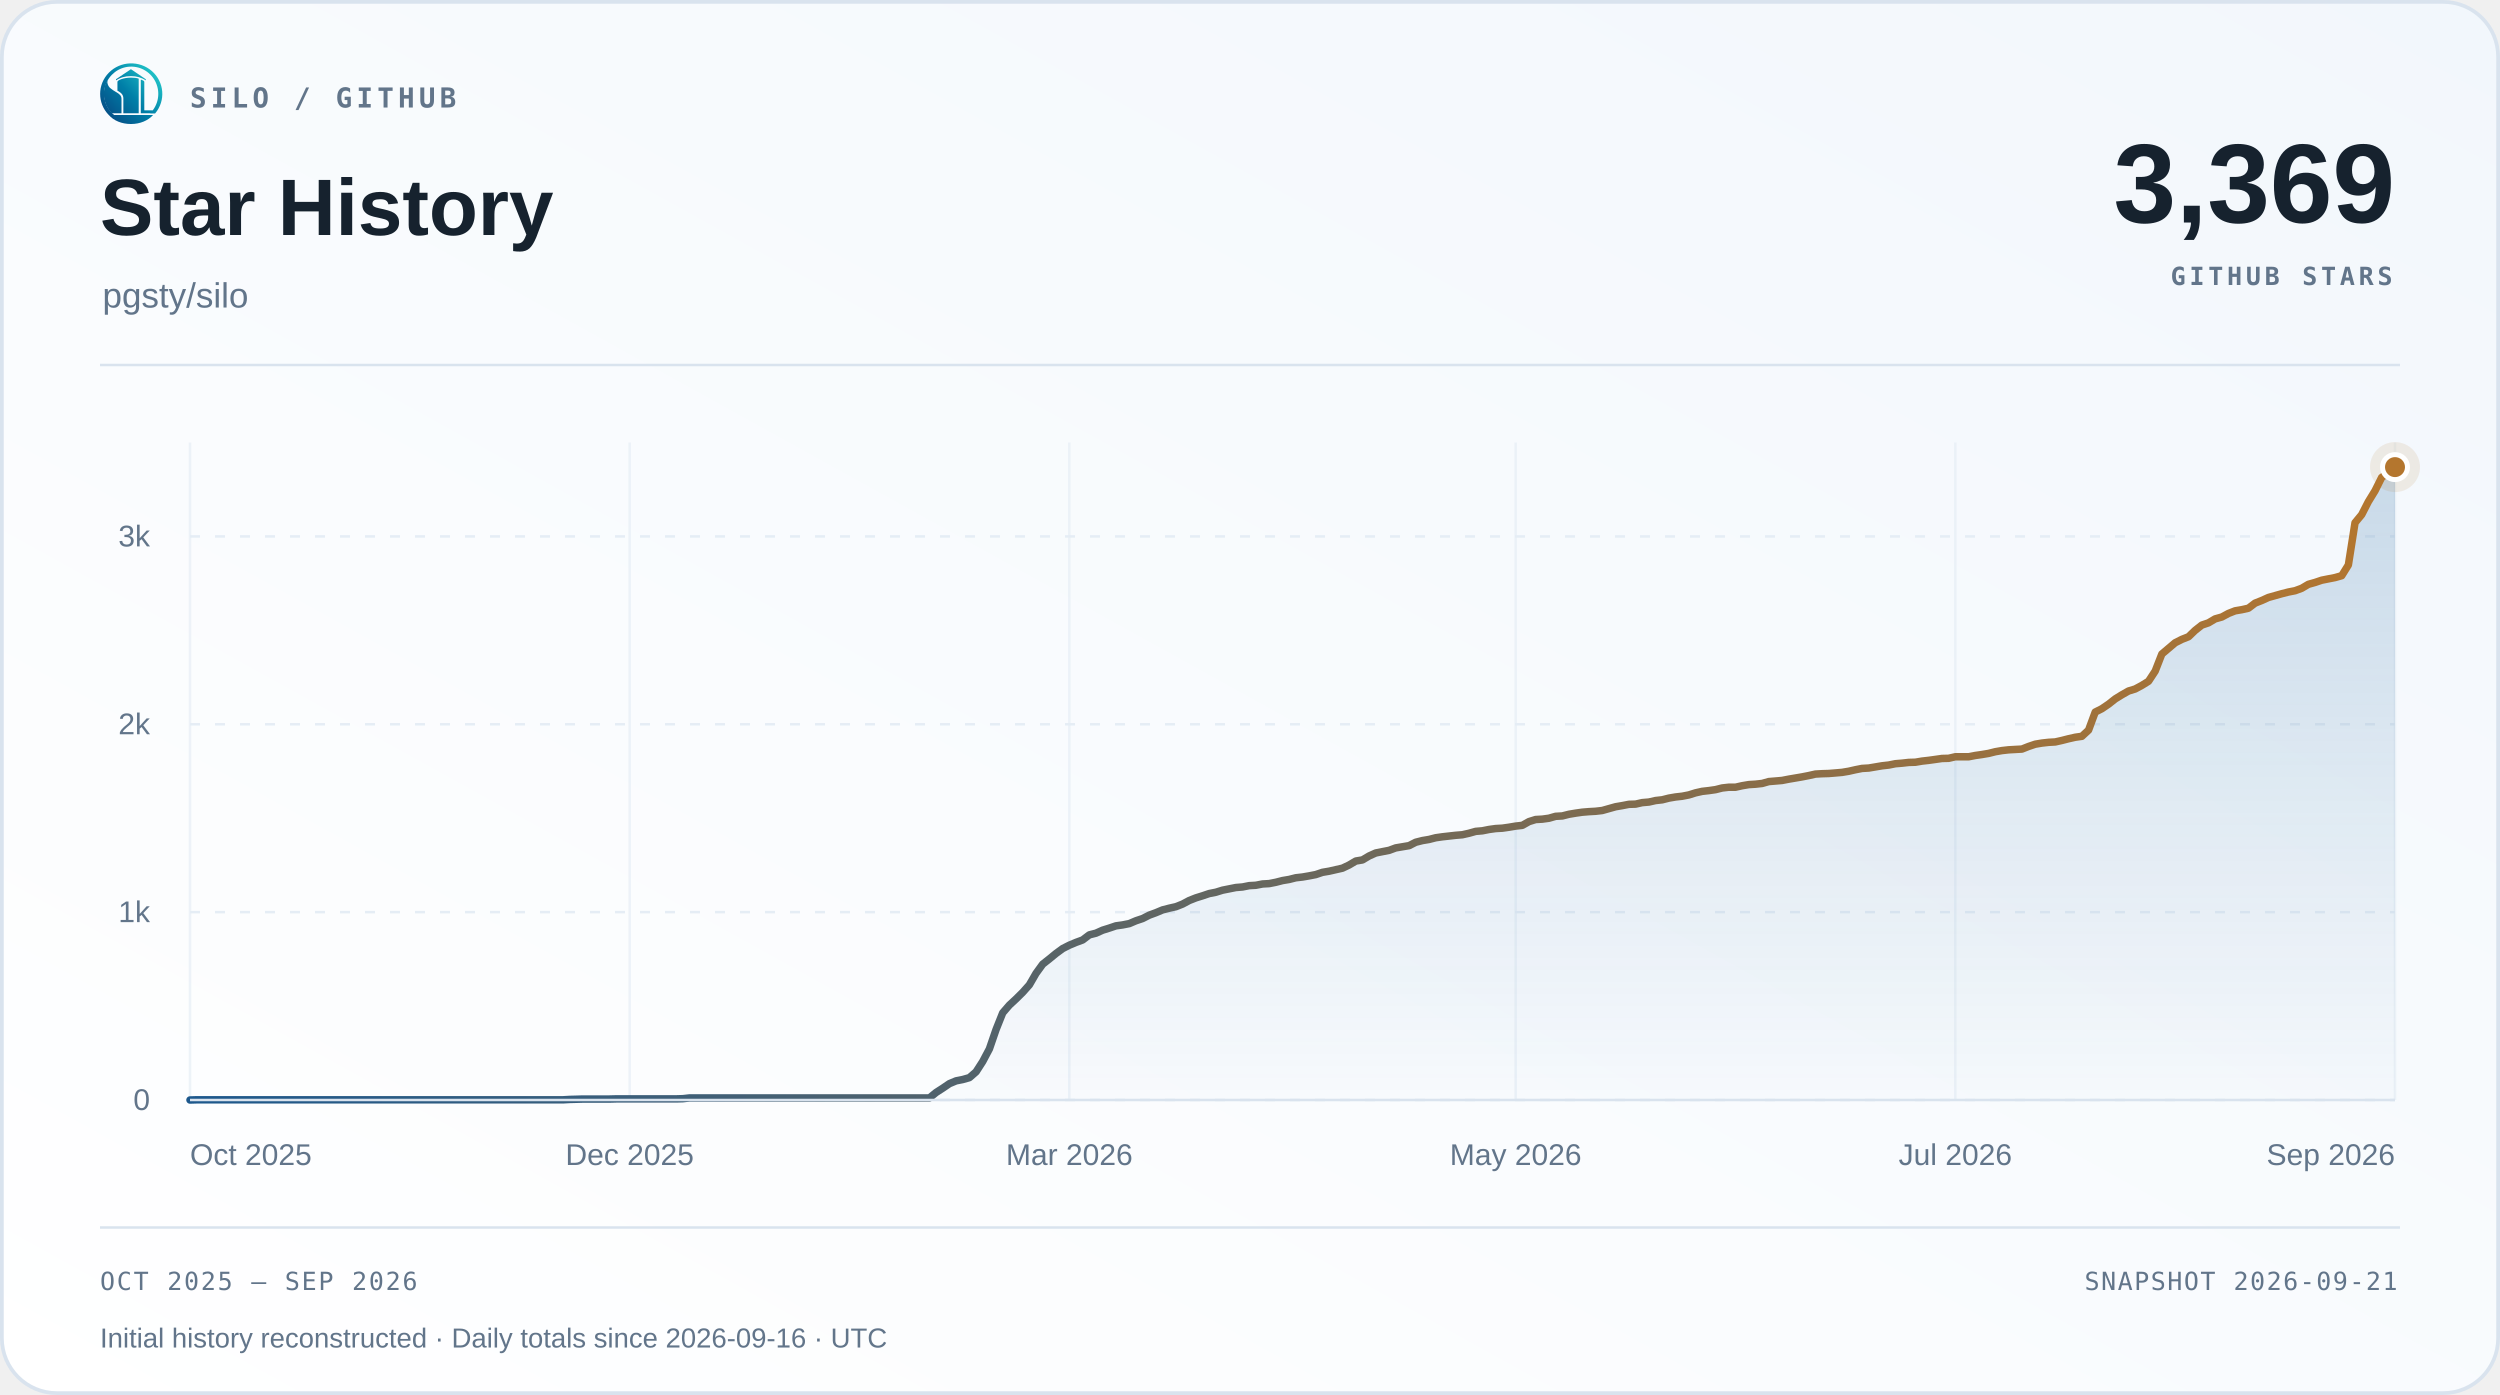
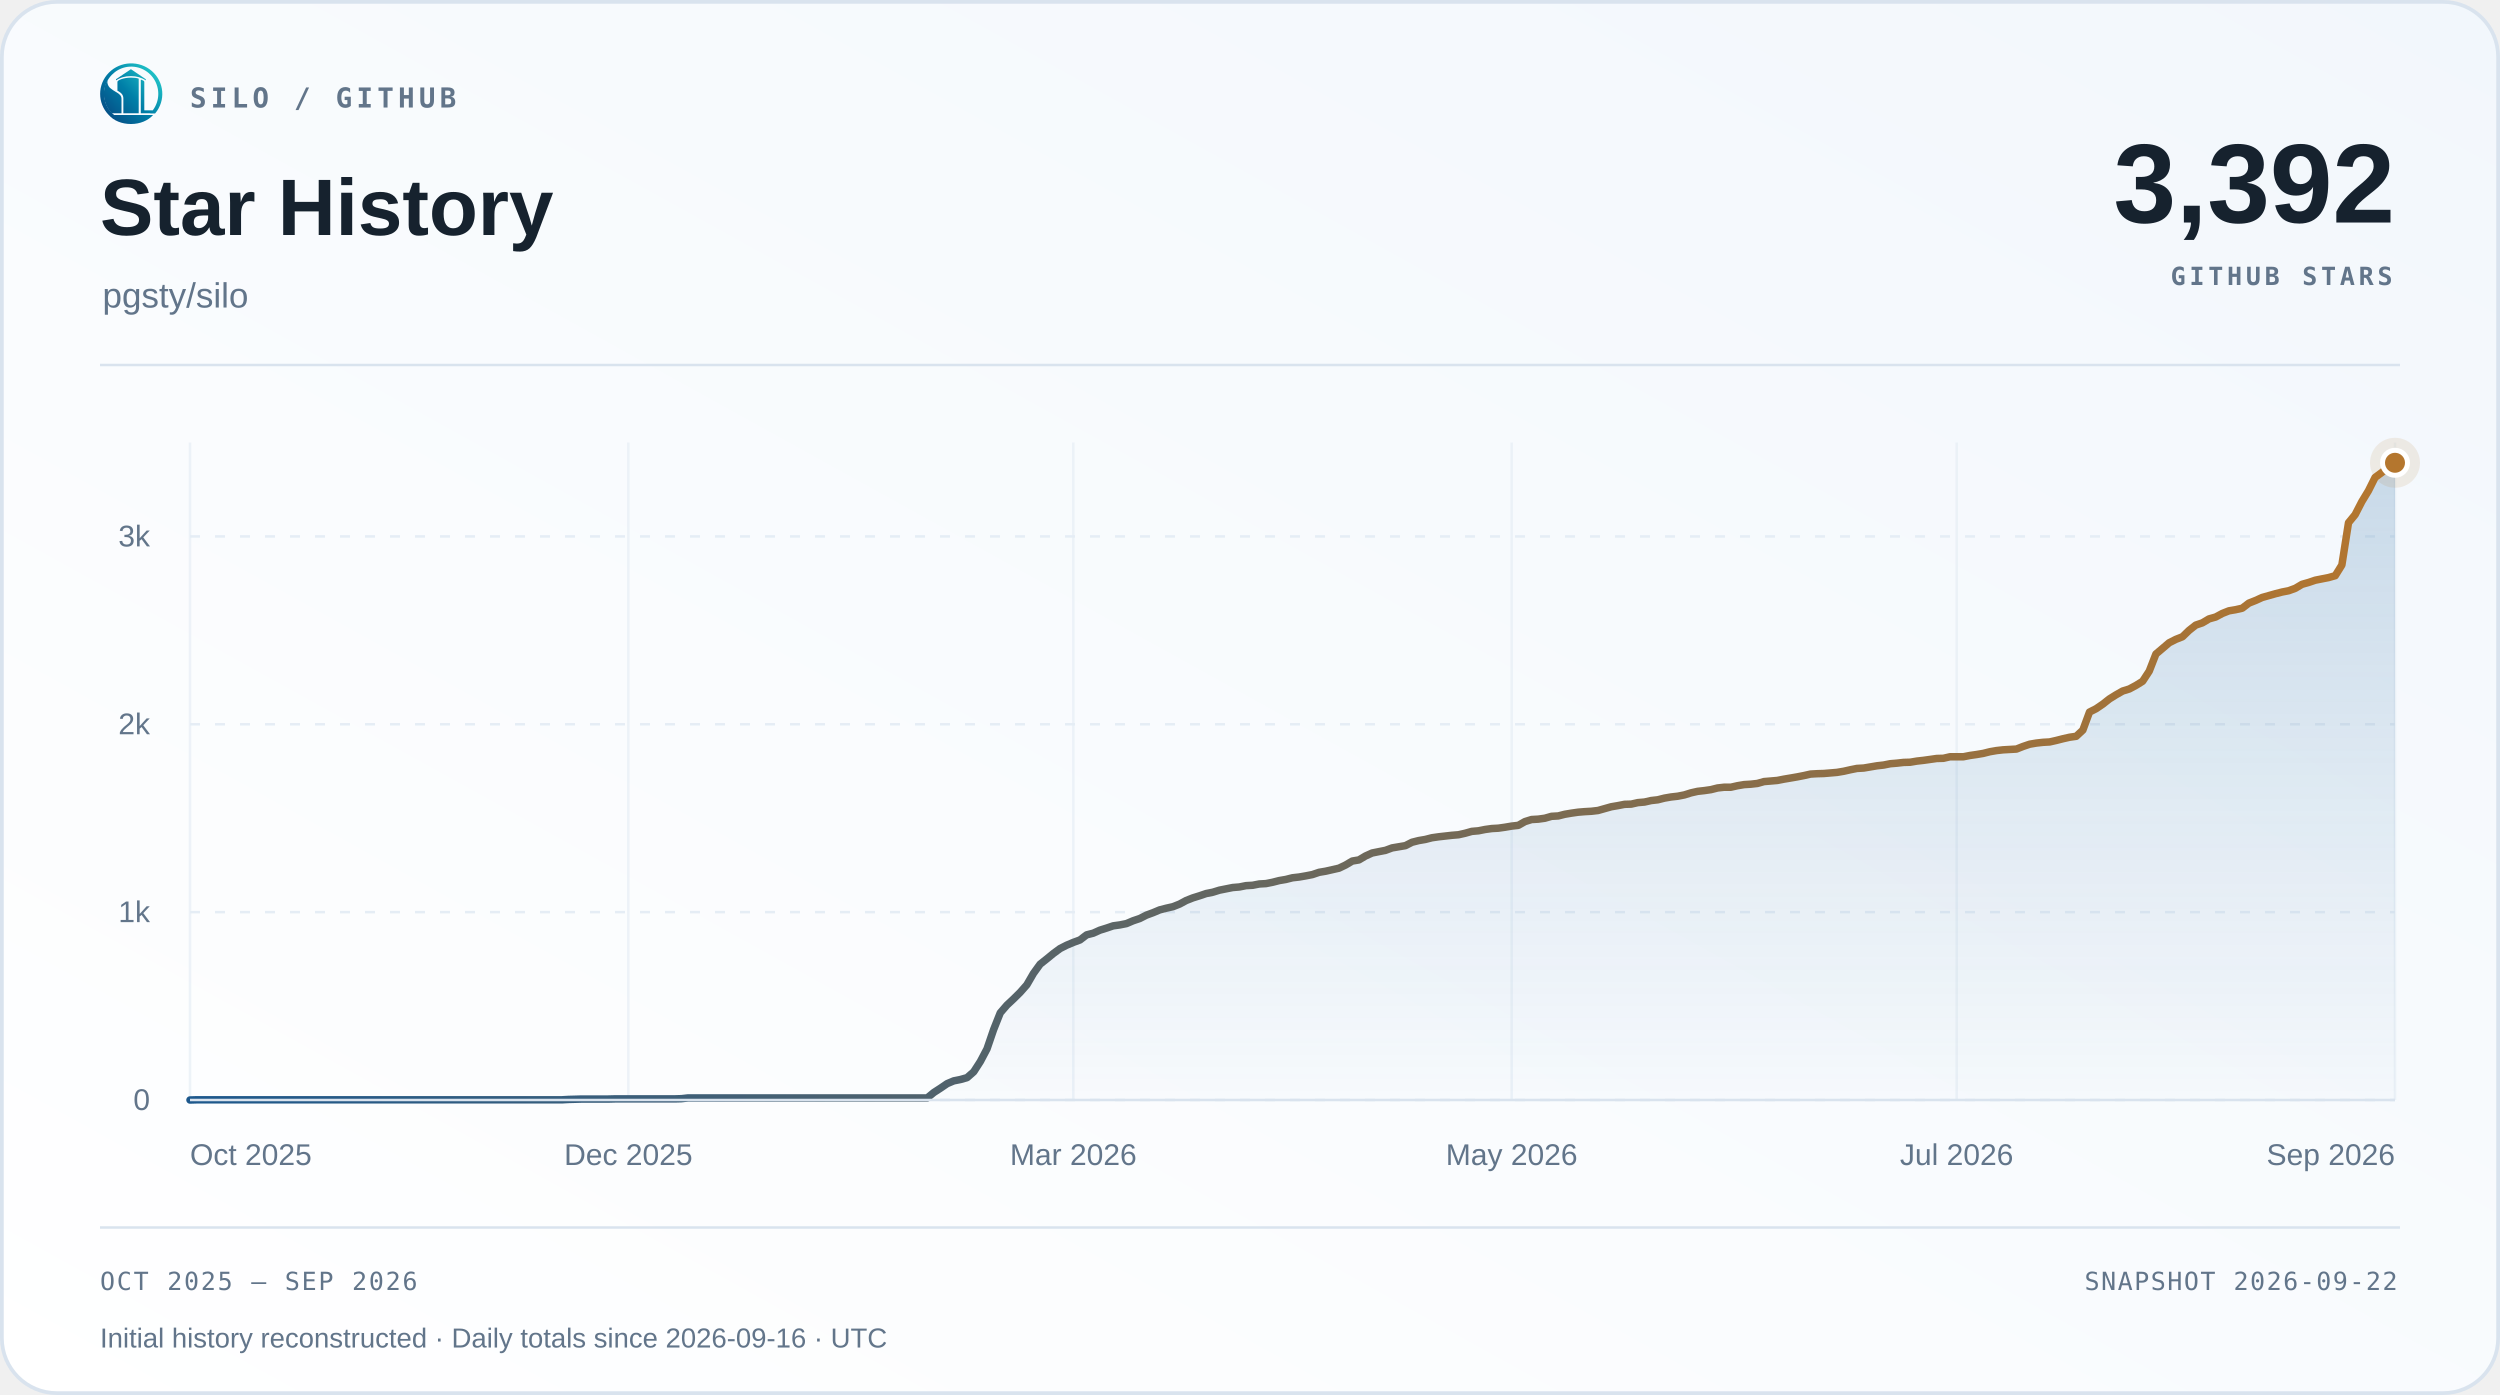
<svg xmlns="http://www.w3.org/2000/svg" width="1000" height="558" viewBox="0 0 1000 558" role="img" aria-labelledby="title desc">
  <defs>
    <linearGradient id="surface" x1="0" y1="1" x2="1" y2="0">
      <stop offset="0" stop-color="#ffffff" />
      <stop offset="1" stop-color="#f2f7fc" />
    </linearGradient>
    <linearGradient id="accent" x1="0" y1="0" x2="1" y2="0">
      <stop offset="0" stop-color="#1d588c" />
      <stop offset="1" stop-color="#b4762e" />
    </linearGradient>
    <linearGradient id="area" x1="0" y1="0" x2="0" y2="1">
      <stop offset="0" stop-color="#2b6ca3" stop-opacity=".22" />
      <stop offset="1" stop-color="#2b6ca3" stop-opacity=".015" />
    </linearGradient>
  </defs>
  <rect x=".75" y=".75" width="998.5" height="556.5" rx="22" fill="url(#surface)" stroke="#d9e3ee" stroke-width="1.5" />
  <svg x="40" y="25" width="25" height="25" viewBox="230 213 570 570">
    <defs>
      <linearGradient id="silo-color" x1="276" y1="720" x2="742" y2="286" gradientUnits="userSpaceOnUse">
        <stop offset="0" stop-color="#064A83" />
        <stop offset="0.5" stop-color="#007FA8" />
        <stop offset="1" stop-color="#22C7C9" />
      </linearGradient>
    </defs>
    <g fill="url(#silo-color)">
      <path d="       M 734 676       A 283.5 278.5 0 1 0 310 692       L 359 692       A 247 248.5 0 1 1 688 676       Z" />
      <path d="       M 300.57 375       C 292 390 300 430 328 450       C 343 461 357 472 374 481       C 410 501 426 517 426 544       L 426 676       L 336 676       C 308 647 286 608 274 565       C 262 522 263 479 272 439       C 278 413 286 389 300.57 375       Z" />
      <path d="       M 602 373       Q 602 368 607 370       C 619 374 634 381 634 389       L 634 647       Q 634 649 636 649       L 708 649       L 734 676       L 602 676       Z" />
      <path d="       M 310 692       L 714 692       C 668 743 596 774 512 774       C 428 774 355 743 310 692       Z" />
      <path d="       M 389 389       C 389 374 447 351 512 351       C 540 351 565 354 580 359       Q 583 360 583 364       L 583 676       L 443 676       L 443 541       C 443 509 426 490 389 470       Z" />
      <path d="       M 512 274       L 647 365       Q 649 370 647 376       C 609 350 563 337 512 337       C 460 337 414 350 377 376       Q 375 370 377 365       Z" />
    </g>
  </svg>
  <text x="76" y="43" font-family="Menlo,Consolas,monospace" font-size="11" font-weight="600" fill="#62758a" text-anchor="start" letter-spacing="1.7">SILO / GITHUB</text>
  <text x="40" y="94" font-family="Arial,Helvetica,sans-serif" font-size="32" font-weight="700" fill="#16222e" text-anchor="start">Star History</text>
  <text x="41" y="123" font-family="Arial,Helvetica,sans-serif" font-size="14" font-weight="400" fill="#62758a" text-anchor="start">pgsty/silo</text>
-   <text x="958" y="89" font-family="Arial,Helvetica,sans-serif" font-size="45" font-weight="700" fill="#16222e" text-anchor="end">3,369</text>
+   <text x="958" y="89" font-family="Arial,Helvetica,sans-serif" font-size="45" font-weight="700" fill="#16222e" text-anchor="end">3,392</text>
  <text x="957" y="114" font-family="Menlo,Consolas,monospace" font-size="10" font-weight="600" fill="#62758a" text-anchor="end" letter-spacing="1.5">GITHUB STARS</text>
  <path d="M40 146 H960" stroke="#d9e3ee" />
  <path d="M76 440.00 H958" stroke="#e5edf5" stroke-dasharray="4 6" />
  <text x="60" y="444.0" font-family="Arial,Helvetica,sans-serif" font-size="12" font-weight="400" fill="#62758a" text-anchor="end">0</text>
  <path d="M76 364.86 H958" stroke="#e5edf5" stroke-dasharray="4 6" />
  <text x="60" y="368.86" font-family="Arial,Helvetica,sans-serif" font-size="12" font-weight="400" fill="#62758a" text-anchor="end">1k</text>
  <path d="M76 289.71 H958" stroke="#e5edf5" stroke-dasharray="4 6" />
  <text x="60" y="293.71" font-family="Arial,Helvetica,sans-serif" font-size="12" font-weight="400" fill="#62758a" text-anchor="end">2k</text>
  <path d="M76 214.57 H958" stroke="#e5edf5" stroke-dasharray="4 6" />
  <text x="60" y="218.57" font-family="Arial,Helvetica,sans-serif" font-size="12" font-weight="400" fill="#62758a" text-anchor="end">3k</text>
  <path d="M76.00 177 V440" stroke="#e5edf5" stroke-opacity=".65" />
  <text x="76.0" y="466" font-family="Arial,Helvetica,sans-serif" font-size="12" font-weight="400" fill="#62758a" text-anchor="start">Oct 2025</text>
-   <path d="M251.87 177 V440" stroke="#e5edf5" stroke-opacity=".65" />
-   <text x="251.87" y="466" font-family="Arial,Helvetica,sans-serif" font-size="12" font-weight="400" fill="#62758a" text-anchor="middle">Dec 2025</text>
-   <path d="M427.73 177 V440" stroke="#e5edf5" stroke-opacity=".65" />
-   <text x="427.73" y="466" font-family="Arial,Helvetica,sans-serif" font-size="12" font-weight="400" fill="#62758a" text-anchor="middle">Mar 2026</text>
-   <path d="M606.27 177 V440" stroke="#e5edf5" stroke-opacity=".65" />
-   <text x="606.27" y="466" font-family="Arial,Helvetica,sans-serif" font-size="12" font-weight="400" fill="#62758a" text-anchor="middle">May 2026</text>
-   <path d="M782.13 177 V440" stroke="#e5edf5" stroke-opacity=".65" />
-   <text x="782.13" y="466" font-family="Arial,Helvetica,sans-serif" font-size="12" font-weight="400" fill="#62758a" text-anchor="middle">Jul 2026</text>
+   <path d="M251.34 177 V440" stroke="#e5edf5" stroke-opacity=".65" />
+   <text x="251.34" y="466" font-family="Arial,Helvetica,sans-serif" font-size="12" font-weight="400" fill="#62758a" text-anchor="middle">Dec 2025</text>
+   <path d="M429.33 177 V440" stroke="#e5edf5" stroke-opacity=".65" />
+   <text x="429.33" y="466" font-family="Arial,Helvetica,sans-serif" font-size="12" font-weight="400" fill="#62758a" text-anchor="middle">Mar 2026</text>
+   <path d="M604.67 177 V440" stroke="#e5edf5" stroke-opacity=".65" />
+   <text x="604.67" y="466" font-family="Arial,Helvetica,sans-serif" font-size="12" font-weight="400" fill="#62758a" text-anchor="middle">May 2026</text>
+   <path d="M782.66 177 V440" stroke="#e5edf5" stroke-opacity=".65" />
+   <text x="782.66" y="466" font-family="Arial,Helvetica,sans-serif" font-size="12" font-weight="400" fill="#62758a" text-anchor="middle">Jul 2026</text>
  <path d="M958.00 177 V440" stroke="#e5edf5" stroke-opacity=".65" />
  <text x="958.0" y="466" font-family="Arial,Helvetica,sans-serif" font-size="12" font-weight="400" fill="#62758a" text-anchor="end">Sep 2026</text>
-   <path d="M76.00 440.00 L78.66 439.92 L81.33 439.92 L83.99 439.92 L86.66 439.92 L89.32 439.92 L91.99 439.92 L94.65 439.92 L97.32 439.92 L99.98 439.92 L102.65 439.92 L105.31 439.92 L107.98 439.92 L110.64 439.92 L113.31 439.92 L115.97 439.92 L118.63 439.92 L121.30 439.92 L123.96 439.92 L126.63 439.92 L129.29 439.92 L131.96 439.92 L134.62 439.92 L137.29 439.92 L139.95 439.92 L142.62 439.92 L145.28 439.92 L147.95 439.92 L150.61 439.92 L153.27 439.92 L155.94 439.92 L158.60 439.92 L161.27 439.92 L163.93 439.92 L166.60 439.92 L169.26 439.92 L171.93 439.92 L174.59 439.92 L177.26 439.92 L179.92 439.92 L182.59 439.92 L185.25 439.92 L187.92 439.92 L190.58 439.92 L193.24 439.92 L195.91 439.92 L198.57 439.92 L201.24 439.92 L203.90 439.92 L206.57 439.92 L209.23 439.92 L211.90 439.92 L214.56 439.92 L217.23 439.92 L219.89 439.92 L222.56 439.92 L225.22 439.92 L227.89 439.77 L230.55 439.70 L233.21 439.62 L235.88 439.62 L238.54 439.62 L241.21 439.62 L243.87 439.62 L246.54 439.55 L249.20 439.55 L251.87 439.55 L254.53 439.55 L257.20 439.55 L259.86 439.55 L262.53 439.55 L265.19 439.55 L267.85 439.55 L270.52 439.55 L273.18 439.47 L275.85 439.17 L278.51 439.17 L281.18 439.17 L283.84 439.17 L286.51 439.17 L289.17 439.17 L291.84 439.17 L294.50 439.17 L297.17 439.17 L299.83 439.17 L302.50 439.17 L305.16 439.17 L307.82 439.17 L310.49 439.17 L313.15 439.17 L315.82 439.17 L318.48 439.17 L321.15 439.17 L323.81 439.17 L326.48 439.17 L329.14 439.17 L331.81 439.17 L334.47 439.17 L337.14 439.17 L339.80 439.17 L342.47 439.17 L345.13 439.17 L347.79 439.17 L350.46 439.17 L353.12 439.17 L355.79 439.17 L358.45 439.17 L361.12 439.17 L363.78 439.17 L366.45 439.17 L369.11 439.17 L371.78 439.17 L374.44 436.99 L377.11 435.27 L379.77 433.46 L382.44 432.34 L385.10 431.81 L387.76 431.06 L390.43 428.73 L393.09 424.60 L395.76 419.56 L398.42 411.82 L401.09 405.13 L403.75 402.05 L406.42 399.57 L409.08 396.94 L411.75 393.94 L414.41 389.35 L417.08 385.67 L419.74 383.57 L422.40 381.39 L425.07 379.43 L427.73 378.08 L430.40 376.96 L433.06 375.98 L435.73 373.95 L438.39 373.27 L441.06 372.07 L443.72 371.24 L446.39 370.34 L449.05 369.97 L451.72 369.44 L454.38 368.31 L457.05 367.41 L459.71 366.06 L462.37 365.08 L465.04 363.96 L467.70 363.28 L470.37 362.68 L473.03 361.63 L475.70 360.20 L478.36 359.15 L481.03 358.32 L483.69 357.42 L486.36 356.89 L489.02 356.07 L491.69 355.54 L494.35 355.01 L497.02 354.79 L499.68 354.26 L502.34 354.11 L505.01 353.59 L507.67 353.44 L510.34 352.91 L513.00 352.23 L515.67 351.78 L518.33 351.11 L521.00 350.81 L523.66 350.35 L526.33 349.83 L528.99 348.93 L531.66 348.48 L534.32 347.87 L536.98 347.27 L539.65 346.00 L542.31 344.42 L544.98 343.97 L547.64 342.39 L550.31 341.19 L552.97 340.66 L555.64 340.14 L558.30 339.16 L560.97 338.71 L563.63 338.26 L566.30 336.90 L568.96 336.23 L571.63 335.78 L574.29 335.10 L576.95 334.72 L579.62 334.42 L582.28 334.12 L584.95 333.90 L587.61 333.30 L590.28 332.55 L592.94 332.32 L595.61 331.79 L598.27 331.42 L600.94 331.27 L603.60 330.89 L606.27 330.44 L608.93 330.14 L611.60 328.64 L614.26 327.81 L616.92 327.66 L619.59 327.29 L622.25 326.53 L624.92 326.38 L627.58 325.71 L630.25 325.26 L632.91 324.88 L635.58 324.66 L638.24 324.51 L640.91 324.20 L643.57 323.45 L646.24 322.70 L648.90 322.25 L651.56 321.73 L654.23 321.65 L656.89 321.05 L659.56 320.82 L662.22 320.22 L664.89 319.92 L667.55 319.25 L670.22 318.79 L672.88 318.49 L675.55 317.97 L678.21 317.14 L680.88 316.54 L683.54 316.24 L686.21 315.86 L688.87 315.19 L691.53 314.89 L694.20 314.89 L696.86 314.29 L699.53 313.84 L702.19 313.68 L704.86 313.38 L707.52 312.63 L710.19 312.41 L712.85 312.18 L715.52 311.66 L718.18 311.21 L720.85 310.75 L723.51 310.23 L726.18 309.63 L728.84 309.48 L731.50 309.40 L734.17 309.18 L736.83 308.95 L739.50 308.50 L742.16 307.90 L744.83 307.37 L747.49 307.22 L750.16 306.77 L752.82 306.32 L755.49 306.02 L758.15 305.49 L760.82 305.27 L763.48 304.97 L766.15 304.89 L768.81 304.44 L771.47 304.14 L774.14 303.77 L776.80 303.39 L779.47 303.32 L782.13 302.71 L784.80 302.71 L787.46 302.71 L790.13 302.19 L792.79 301.81 L795.46 301.36 L798.12 300.69 L800.79 300.23 L803.45 299.93 L806.11 299.78 L808.78 299.63 L811.44 298.58 L814.11 297.68 L816.77 297.23 L819.44 296.93 L822.10 296.78 L824.77 296.18 L827.43 295.50 L830.10 294.90 L832.76 294.52 L835.43 292.04 L838.09 284.83 L840.76 283.48 L843.42 281.67 L846.08 279.57 L848.75 277.92 L851.41 276.41 L854.08 275.59 L856.74 274.16 L859.41 272.51 L862.07 268.45 L864.74 261.61 L867.40 259.36 L870.07 257.10 L872.73 255.75 L875.40 254.70 L878.06 252.14 L880.73 250.04 L883.39 249.14 L886.05 247.56 L888.72 246.81 L891.38 245.38 L894.05 244.33 L896.71 243.88 L899.38 243.28 L902.04 241.25 L904.71 240.20 L907.37 238.99 L910.04 238.24 L912.70 237.49 L915.37 236.81 L918.03 236.29 L920.69 235.31 L923.36 233.73 L926.02 232.98 L928.69 232.08 L931.35 231.55 L934.02 231.03 L936.68 230.28 L939.35 225.99 L942.01 209.09 L944.68 205.85 L947.34 200.67 L950.01 196.31 L952.67 190.98 L955.34 189.02 L958.00 186.84 L958.00 440 L76 440 Z" fill="url(#area)" />
-   <path d="M76.00 440.00 L78.66 439.92 L81.33 439.92 L83.99 439.92 L86.66 439.92 L89.32 439.92 L91.99 439.92 L94.65 439.92 L97.32 439.92 L99.98 439.92 L102.65 439.92 L105.31 439.92 L107.98 439.92 L110.64 439.92 L113.31 439.92 L115.97 439.92 L118.63 439.92 L121.30 439.92 L123.96 439.92 L126.63 439.92 L129.29 439.92 L131.96 439.92 L134.62 439.92 L137.29 439.92 L139.95 439.92 L142.62 439.92 L145.28 439.92 L147.95 439.92 L150.61 439.92 L153.27 439.92 L155.94 439.92 L158.60 439.92 L161.27 439.92 L163.93 439.92 L166.60 439.92 L169.26 439.92 L171.93 439.92 L174.59 439.92 L177.26 439.92 L179.92 439.92 L182.59 439.92 L185.25 439.92 L187.92 439.92 L190.58 439.92 L193.24 439.92 L195.91 439.92 L198.57 439.92 L201.24 439.92 L203.90 439.92 L206.57 439.92 L209.23 439.92 L211.90 439.92 L214.56 439.92 L217.23 439.92 L219.89 439.92 L222.56 439.92 L225.22 439.92 L227.89 439.77 L230.55 439.70 L233.21 439.62 L235.88 439.62 L238.54 439.62 L241.21 439.62 L243.87 439.62 L246.54 439.55 L249.20 439.55 L251.87 439.55 L254.53 439.55 L257.20 439.55 L259.86 439.55 L262.53 439.55 L265.19 439.55 L267.85 439.55 L270.52 439.55 L273.18 439.47 L275.85 439.17 L278.51 439.17 L281.18 439.17 L283.84 439.17 L286.51 439.17 L289.17 439.17 L291.84 439.17 L294.50 439.17 L297.17 439.17 L299.83 439.17 L302.50 439.17 L305.16 439.17 L307.82 439.17 L310.49 439.17 L313.15 439.17 L315.82 439.17 L318.48 439.17 L321.15 439.17 L323.81 439.17 L326.48 439.17 L329.14 439.17 L331.81 439.17 L334.47 439.17 L337.14 439.17 L339.80 439.17 L342.47 439.17 L345.13 439.17 L347.79 439.17 L350.46 439.17 L353.12 439.17 L355.79 439.17 L358.45 439.17 L361.12 439.17 L363.78 439.17 L366.45 439.17 L369.11 439.17 L371.78 439.17 L374.44 436.99 L377.11 435.27 L379.77 433.46 L382.44 432.34 L385.10 431.81 L387.76 431.06 L390.43 428.73 L393.09 424.60 L395.76 419.56 L398.42 411.82 L401.09 405.13 L403.75 402.05 L406.42 399.57 L409.08 396.94 L411.75 393.94 L414.41 389.35 L417.08 385.67 L419.74 383.57 L422.40 381.39 L425.07 379.43 L427.73 378.08 L430.40 376.96 L433.06 375.98 L435.73 373.95 L438.39 373.27 L441.06 372.07 L443.72 371.24 L446.39 370.34 L449.05 369.97 L451.72 369.44 L454.38 368.31 L457.05 367.41 L459.71 366.06 L462.37 365.08 L465.04 363.96 L467.70 363.28 L470.37 362.68 L473.03 361.63 L475.70 360.20 L478.36 359.15 L481.03 358.32 L483.69 357.42 L486.36 356.89 L489.02 356.07 L491.69 355.54 L494.35 355.01 L497.02 354.79 L499.68 354.26 L502.34 354.11 L505.01 353.59 L507.67 353.44 L510.34 352.91 L513.00 352.23 L515.67 351.78 L518.33 351.11 L521.00 350.81 L523.66 350.35 L526.33 349.83 L528.99 348.93 L531.66 348.48 L534.32 347.87 L536.98 347.27 L539.65 346.00 L542.31 344.42 L544.98 343.97 L547.64 342.39 L550.31 341.19 L552.97 340.66 L555.64 340.14 L558.30 339.16 L560.97 338.71 L563.63 338.26 L566.30 336.90 L568.96 336.23 L571.63 335.78 L574.29 335.10 L576.95 334.72 L579.62 334.42 L582.28 334.12 L584.95 333.90 L587.61 333.30 L590.28 332.55 L592.94 332.32 L595.61 331.79 L598.27 331.42 L600.94 331.27 L603.60 330.89 L606.27 330.44 L608.93 330.14 L611.60 328.64 L614.26 327.81 L616.92 327.66 L619.59 327.29 L622.25 326.53 L624.92 326.38 L627.58 325.71 L630.25 325.26 L632.91 324.88 L635.58 324.66 L638.24 324.51 L640.91 324.20 L643.57 323.45 L646.24 322.70 L648.90 322.25 L651.56 321.73 L654.23 321.65 L656.89 321.05 L659.56 320.82 L662.22 320.22 L664.89 319.92 L667.55 319.25 L670.22 318.79 L672.88 318.49 L675.55 317.97 L678.21 317.14 L680.88 316.54 L683.54 316.24 L686.21 315.86 L688.87 315.19 L691.53 314.89 L694.20 314.89 L696.86 314.29 L699.53 313.84 L702.19 313.68 L704.86 313.38 L707.52 312.63 L710.19 312.41 L712.85 312.18 L715.52 311.66 L718.18 311.21 L720.85 310.75 L723.51 310.23 L726.18 309.63 L728.84 309.48 L731.50 309.40 L734.17 309.18 L736.83 308.95 L739.50 308.50 L742.16 307.90 L744.83 307.37 L747.49 307.22 L750.16 306.77 L752.82 306.32 L755.49 306.02 L758.15 305.49 L760.82 305.27 L763.48 304.97 L766.15 304.89 L768.81 304.44 L771.47 304.14 L774.14 303.77 L776.80 303.39 L779.47 303.32 L782.13 302.71 L784.80 302.71 L787.46 302.71 L790.13 302.19 L792.79 301.81 L795.46 301.36 L798.12 300.69 L800.79 300.23 L803.45 299.93 L806.11 299.78 L808.78 299.63 L811.44 298.58 L814.11 297.68 L816.77 297.23 L819.44 296.93 L822.10 296.78 L824.77 296.18 L827.43 295.50 L830.10 294.90 L832.76 294.52 L835.43 292.04 L838.09 284.83 L840.76 283.48 L843.42 281.67 L846.08 279.57 L848.75 277.92 L851.41 276.41 L854.08 275.59 L856.74 274.16 L859.41 272.51 L862.07 268.45 L864.74 261.61 L867.40 259.36 L870.07 257.10 L872.73 255.75 L875.40 254.70 L878.06 252.14 L880.73 250.04 L883.39 249.14 L886.05 247.56 L888.72 246.81 L891.38 245.38 L894.05 244.33 L896.71 243.88 L899.38 243.28 L902.04 241.25 L904.71 240.20 L907.37 238.99 L910.04 238.24 L912.70 237.49 L915.37 236.81 L918.03 236.29 L920.69 235.31 L923.36 233.73 L926.02 232.98 L928.69 232.08 L931.35 231.55 L934.02 231.03 L936.68 230.28 L939.35 225.99 L942.01 209.09 L944.68 205.85 L947.34 200.67 L950.01 196.31 L952.67 190.98 L955.34 189.02 L958.00 186.84" fill="none" stroke="url(#accent)" stroke-width="3" stroke-linecap="round" stroke-linejoin="round" />
+   <path d="M76.00 440.00 L78.66 439.92 L81.31 439.92 L83.97 439.92 L86.63 439.92 L89.28 439.92 L91.94 439.92 L94.60 439.92 L97.25 439.92 L99.91 439.92 L102.57 439.92 L105.22 439.92 L107.88 439.92 L110.54 439.92 L113.19 439.92 L115.85 439.92 L118.51 439.92 L121.16 439.92 L123.82 439.92 L126.48 439.92 L129.13 439.92 L131.79 439.92 L134.45 439.92 L137.10 439.92 L139.76 439.92 L142.42 439.92 L145.07 439.92 L147.73 439.92 L150.39 439.92 L153.04 439.92 L155.70 439.92 L158.36 439.92 L161.01 439.92 L163.67 439.92 L166.33 439.92 L168.98 439.92 L171.64 439.92 L174.30 439.92 L176.95 439.92 L179.61 439.92 L182.27 439.92 L184.92 439.92 L187.58 439.92 L190.23 439.92 L192.89 439.92 L195.55 439.92 L198.20 439.92 L200.86 439.92 L203.52 439.92 L206.17 439.92 L208.83 439.92 L211.49 439.92 L214.14 439.92 L216.80 439.92 L219.46 439.92 L222.11 439.92 L224.77 439.92 L227.43 439.77 L230.08 439.70 L232.74 439.62 L235.40 439.62 L238.05 439.62 L240.71 439.62 L243.37 439.62 L246.02 439.55 L248.68 439.55 L251.34 439.55 L253.99 439.55 L256.65 439.55 L259.31 439.55 L261.96 439.55 L264.62 439.55 L267.28 439.55 L269.93 439.55 L272.59 439.47 L275.25 439.17 L277.90 439.17 L280.56 439.17 L283.22 439.17 L285.87 439.17 L288.53 439.17 L291.19 439.17 L293.84 439.17 L296.50 439.17 L299.16 439.17 L301.81 439.17 L304.47 439.17 L307.13 439.17 L309.78 439.17 L312.44 439.17 L315.10 439.17 L317.75 439.17 L320.41 439.17 L323.07 439.17 L325.72 439.17 L328.38 439.17 L331.04 439.17 L333.69 439.17 L336.35 439.17 L339.01 439.17 L341.66 439.17 L344.32 439.17 L346.98 439.17 L349.63 439.17 L352.29 439.17 L354.95 439.17 L357.60 439.17 L360.26 439.17 L362.92 439.17 L365.57 439.17 L368.23 439.17 L370.89 439.17 L373.54 436.99 L376.20 435.27 L378.86 433.46 L381.51 432.34 L384.17 431.81 L386.83 431.06 L389.48 428.73 L392.14 424.60 L394.80 419.56 L397.45 411.82 L400.11 405.13 L402.77 402.05 L405.42 399.57 L408.08 396.94 L410.73 393.94 L413.39 389.35 L416.05 385.67 L418.70 383.57 L421.36 381.39 L424.02 379.43 L426.67 378.08 L429.33 376.96 L431.99 375.98 L434.64 373.95 L437.30 373.27 L439.96 372.07 L442.61 371.24 L445.27 370.34 L447.93 369.97 L450.58 369.44 L453.24 368.31 L455.90 367.41 L458.55 366.06 L461.21 365.08 L463.87 363.96 L466.52 363.28 L469.18 362.68 L471.84 361.63 L474.49 360.20 L477.15 359.15 L479.81 358.32 L482.46 357.42 L485.12 356.89 L487.78 356.07 L490.43 355.54 L493.09 355.01 L495.75 354.79 L498.40 354.26 L501.06 354.11 L503.72 353.59 L506.37 353.44 L509.03 352.91 L511.69 352.23 L514.34 351.78 L517.00 351.11 L519.66 350.81 L522.31 350.35 L524.97 349.83 L527.63 348.93 L530.28 348.48 L532.94 347.87 L535.60 347.27 L538.25 346.00 L540.91 344.42 L543.57 343.97 L546.22 342.39 L548.88 341.19 L551.54 340.66 L554.19 340.14 L556.85 339.16 L559.51 338.71 L562.16 338.26 L564.82 336.90 L567.48 336.23 L570.13 335.78 L572.79 335.10 L575.45 334.72 L578.10 334.42 L580.76 334.12 L583.42 333.90 L586.07 333.30 L588.73 332.55 L591.39 332.32 L594.04 331.79 L596.70 331.42 L599.36 331.27 L602.01 330.89 L604.67 330.44 L607.33 330.14 L609.98 328.64 L612.64 327.81 L615.30 327.66 L617.95 327.29 L620.61 326.53 L623.27 326.38 L625.92 325.71 L628.58 325.26 L631.23 324.88 L633.89 324.66 L636.55 324.51 L639.20 324.20 L641.86 323.45 L644.52 322.70 L647.17 322.25 L649.83 321.73 L652.49 321.65 L655.14 321.05 L657.80 320.82 L660.46 320.22 L663.11 319.92 L665.77 319.25 L668.43 318.79 L671.08 318.49 L673.74 317.97 L676.40 317.14 L679.05 316.54 L681.71 316.24 L684.37 315.86 L687.02 315.19 L689.68 314.89 L692.34 314.89 L694.99 314.29 L697.65 313.84 L700.31 313.68 L702.96 313.38 L705.62 312.63 L708.28 312.41 L710.93 312.18 L713.59 311.66 L716.25 311.21 L718.90 310.75 L721.56 310.23 L724.22 309.63 L726.87 309.48 L729.53 309.40 L732.19 309.18 L734.84 308.95 L737.50 308.50 L740.16 307.90 L742.81 307.37 L745.47 307.22 L748.13 306.77 L750.78 306.32 L753.44 306.02 L756.10 305.49 L758.75 305.27 L761.41 304.97 L764.07 304.89 L766.72 304.44 L769.38 304.14 L772.04 303.77 L774.69 303.39 L777.35 303.32 L780.01 302.71 L782.66 302.71 L785.32 302.71 L787.98 302.19 L790.63 301.81 L793.29 301.36 L795.95 300.69 L798.60 300.23 L801.26 299.93 L803.92 299.78 L806.57 299.63 L809.23 298.58 L811.89 297.68 L814.54 297.23 L817.20 296.93 L819.86 296.78 L822.51 296.18 L825.17 295.50 L827.83 294.90 L830.48 294.52 L833.14 292.04 L835.80 284.83 L838.45 283.48 L841.11 281.67 L843.77 279.57 L846.42 277.92 L849.08 276.41 L851.73 275.59 L854.39 274.16 L857.05 272.51 L859.70 268.45 L862.36 261.61 L865.02 259.36 L867.67 257.10 L870.33 255.75 L872.99 254.70 L875.64 252.14 L878.30 250.04 L880.96 249.14 L883.61 247.56 L886.27 246.81 L888.93 245.38 L891.58 244.33 L894.24 243.88 L896.90 243.28 L899.55 241.25 L902.21 240.20 L904.87 238.99 L907.52 238.24 L910.18 237.49 L912.84 236.81 L915.49 236.29 L918.15 235.31 L920.81 233.73 L923.46 232.98 L926.12 232.08 L928.78 231.55 L931.43 231.03 L934.09 230.28 L936.75 225.99 L939.40 209.09 L942.06 205.85 L944.72 200.67 L947.37 196.31 L950.03 190.98 L952.69 189.02 L955.34 186.84 L958.00 185.12 L958.00 440 L76 440 Z" fill="url(#area)" />
+   <path d="M76.00 440.00 L78.66 439.92 L81.31 439.92 L83.97 439.92 L86.63 439.92 L89.28 439.92 L91.94 439.92 L94.60 439.92 L97.25 439.92 L99.91 439.92 L102.57 439.92 L105.22 439.92 L107.88 439.92 L110.54 439.92 L113.19 439.92 L115.85 439.92 L118.51 439.92 L121.16 439.92 L123.82 439.92 L126.48 439.92 L129.13 439.92 L131.79 439.92 L134.45 439.92 L137.10 439.92 L139.76 439.92 L142.42 439.92 L145.07 439.92 L147.73 439.92 L150.39 439.92 L153.04 439.92 L155.70 439.92 L158.36 439.92 L161.01 439.92 L163.67 439.92 L166.33 439.92 L168.98 439.92 L171.64 439.92 L174.30 439.92 L176.95 439.92 L179.61 439.92 L182.27 439.92 L184.92 439.92 L187.58 439.92 L190.23 439.92 L192.89 439.92 L195.55 439.92 L198.20 439.92 L200.86 439.92 L203.52 439.92 L206.17 439.92 L208.83 439.92 L211.49 439.92 L214.14 439.92 L216.80 439.92 L219.46 439.92 L222.11 439.92 L224.77 439.92 L227.43 439.77 L230.08 439.70 L232.74 439.62 L235.40 439.62 L238.05 439.62 L240.71 439.62 L243.37 439.62 L246.02 439.55 L248.68 439.55 L251.34 439.55 L253.99 439.55 L256.65 439.55 L259.31 439.55 L261.96 439.55 L264.62 439.55 L267.28 439.55 L269.93 439.55 L272.59 439.47 L275.25 439.17 L277.90 439.17 L280.56 439.17 L283.22 439.17 L285.87 439.17 L288.53 439.17 L291.19 439.17 L293.84 439.17 L296.50 439.17 L299.16 439.17 L301.81 439.17 L304.47 439.17 L307.13 439.17 L309.78 439.17 L312.44 439.17 L315.10 439.17 L317.75 439.17 L320.41 439.17 L323.07 439.17 L325.72 439.17 L328.38 439.17 L331.04 439.17 L333.69 439.17 L336.35 439.17 L339.01 439.17 L341.66 439.17 L344.32 439.17 L346.98 439.17 L349.63 439.17 L352.29 439.17 L354.95 439.17 L357.60 439.17 L360.26 439.17 L362.92 439.17 L365.57 439.17 L368.23 439.17 L370.89 439.17 L373.54 436.99 L376.20 435.27 L378.86 433.46 L381.51 432.34 L384.17 431.81 L386.83 431.06 L389.48 428.73 L392.14 424.60 L394.80 419.56 L397.45 411.82 L400.11 405.13 L402.77 402.05 L405.42 399.57 L408.08 396.94 L410.73 393.94 L413.39 389.35 L416.05 385.67 L418.70 383.57 L421.36 381.39 L424.02 379.43 L426.67 378.08 L429.33 376.96 L431.99 375.98 L434.64 373.95 L437.30 373.27 L439.96 372.07 L442.61 371.24 L445.27 370.34 L447.93 369.97 L450.58 369.44 L453.24 368.31 L455.90 367.41 L458.55 366.06 L461.21 365.08 L463.87 363.96 L466.52 363.28 L469.18 362.68 L471.84 361.63 L474.49 360.20 L477.15 359.15 L479.81 358.32 L482.46 357.42 L485.12 356.89 L487.78 356.07 L490.43 355.54 L493.09 355.01 L495.75 354.79 L498.40 354.26 L501.06 354.11 L503.72 353.59 L506.37 353.44 L509.03 352.91 L511.69 352.23 L514.34 351.78 L517.00 351.11 L519.66 350.81 L522.31 350.35 L524.97 349.83 L527.63 348.93 L530.28 348.48 L532.94 347.87 L535.60 347.27 L538.25 346.00 L540.91 344.42 L543.57 343.97 L546.22 342.39 L548.88 341.19 L551.54 340.66 L554.19 340.14 L556.85 339.16 L559.51 338.71 L562.16 338.26 L564.82 336.90 L567.48 336.23 L570.13 335.78 L572.79 335.10 L575.45 334.72 L578.10 334.42 L580.76 334.12 L583.42 333.90 L586.07 333.30 L588.73 332.55 L591.39 332.32 L594.04 331.79 L596.70 331.42 L599.36 331.27 L602.01 330.89 L604.67 330.44 L607.33 330.14 L609.98 328.64 L612.64 327.81 L615.30 327.66 L617.95 327.29 L620.61 326.53 L623.27 326.38 L625.92 325.71 L628.58 325.26 L631.23 324.88 L633.89 324.66 L636.55 324.51 L639.20 324.20 L641.86 323.45 L644.52 322.70 L647.17 322.25 L649.83 321.73 L652.49 321.65 L655.14 321.05 L657.80 320.82 L660.46 320.22 L663.11 319.92 L665.77 319.25 L668.43 318.79 L671.08 318.49 L673.74 317.97 L676.40 317.14 L679.05 316.54 L681.71 316.24 L684.37 315.86 L687.02 315.19 L689.68 314.89 L692.34 314.89 L694.99 314.29 L697.65 313.84 L700.31 313.68 L702.96 313.38 L705.62 312.63 L708.28 312.41 L710.93 312.18 L713.59 311.66 L716.25 311.21 L718.90 310.75 L721.56 310.23 L724.22 309.63 L726.87 309.48 L729.53 309.40 L732.19 309.18 L734.84 308.95 L737.50 308.50 L740.16 307.90 L742.81 307.37 L745.47 307.22 L748.13 306.77 L750.78 306.32 L753.44 306.02 L756.10 305.49 L758.75 305.27 L761.41 304.97 L764.07 304.89 L766.72 304.44 L769.38 304.14 L772.04 303.77 L774.69 303.39 L777.35 303.32 L780.01 302.71 L782.66 302.71 L785.32 302.71 L787.98 302.19 L790.63 301.81 L793.29 301.36 L795.95 300.69 L798.60 300.23 L801.26 299.93 L803.92 299.78 L806.57 299.63 L809.23 298.58 L811.89 297.68 L814.54 297.23 L817.20 296.93 L819.86 296.78 L822.51 296.18 L825.17 295.50 L827.83 294.90 L830.48 294.52 L833.14 292.04 L835.80 284.83 L838.45 283.48 L841.11 281.67 L843.77 279.57 L846.42 277.92 L849.08 276.41 L851.73 275.59 L854.39 274.16 L857.05 272.51 L859.70 268.45 L862.36 261.61 L865.02 259.36 L867.67 257.10 L870.33 255.75 L872.99 254.70 L875.64 252.14 L878.30 250.04 L880.96 249.14 L883.61 247.56 L886.27 246.81 L888.93 245.38 L891.58 244.33 L894.24 243.88 L896.90 243.28 L899.55 241.25 L902.21 240.20 L904.87 238.99 L907.52 238.24 L910.18 237.49 L912.84 236.81 L915.49 236.29 L918.15 235.31 L920.81 233.73 L923.46 232.98 L926.12 232.08 L928.78 231.55 L931.43 231.03 L934.09 230.28 L936.75 225.99 L939.40 209.09 L942.06 205.85 L944.72 200.67 L947.37 196.31 L950.03 190.98 L952.69 189.02 L955.34 186.84 L958.00 185.12" fill="none" stroke="url(#accent)" stroke-width="3" stroke-linecap="round" stroke-linejoin="round" />
  <path d="M76 440 H958" stroke="#d9e3ee" />
-   <circle cx="958.0" cy="186.844" r="10" fill="#b4762e" opacity=".12" />
-   <circle cx="958.0" cy="186.844" r="5" fill="#b4762e" stroke="#ffffff" stroke-width="2" />
+   <circle cx="958.0" cy="185.115" r="10" fill="#b4762e" opacity=".12" />
+   <circle cx="958.0" cy="185.115" r="5" fill="#b4762e" stroke="#ffffff" stroke-width="2" />
  <path d="M40 491 H960" stroke="#d9e3ee" />
  <text x="40" y="516" font-family="Menlo,Consolas,monospace" font-size="10" font-weight="500" fill="#62758a" text-anchor="start" letter-spacing="0.7">OCT 2025 — SEP 2026</text>
-   <text x="959" y="516" font-family="Menlo,Consolas,monospace" font-size="10" font-weight="500" fill="#62758a" text-anchor="end" letter-spacing="0.6">SNAPSHOT 2026-09-21</text>
+   <text x="959" y="516" font-family="Menlo,Consolas,monospace" font-size="10" font-weight="500" fill="#62758a" text-anchor="end" letter-spacing="0.6">SNAPSHOT 2026-09-22</text>
  <text x="40" y="539" font-family="Arial,Helvetica,sans-serif" font-size="11" font-weight="400" fill="#62758a" text-anchor="start">Initial history reconstructed · Daily totals since 2026-09-16 · UTC</text>
</svg>
